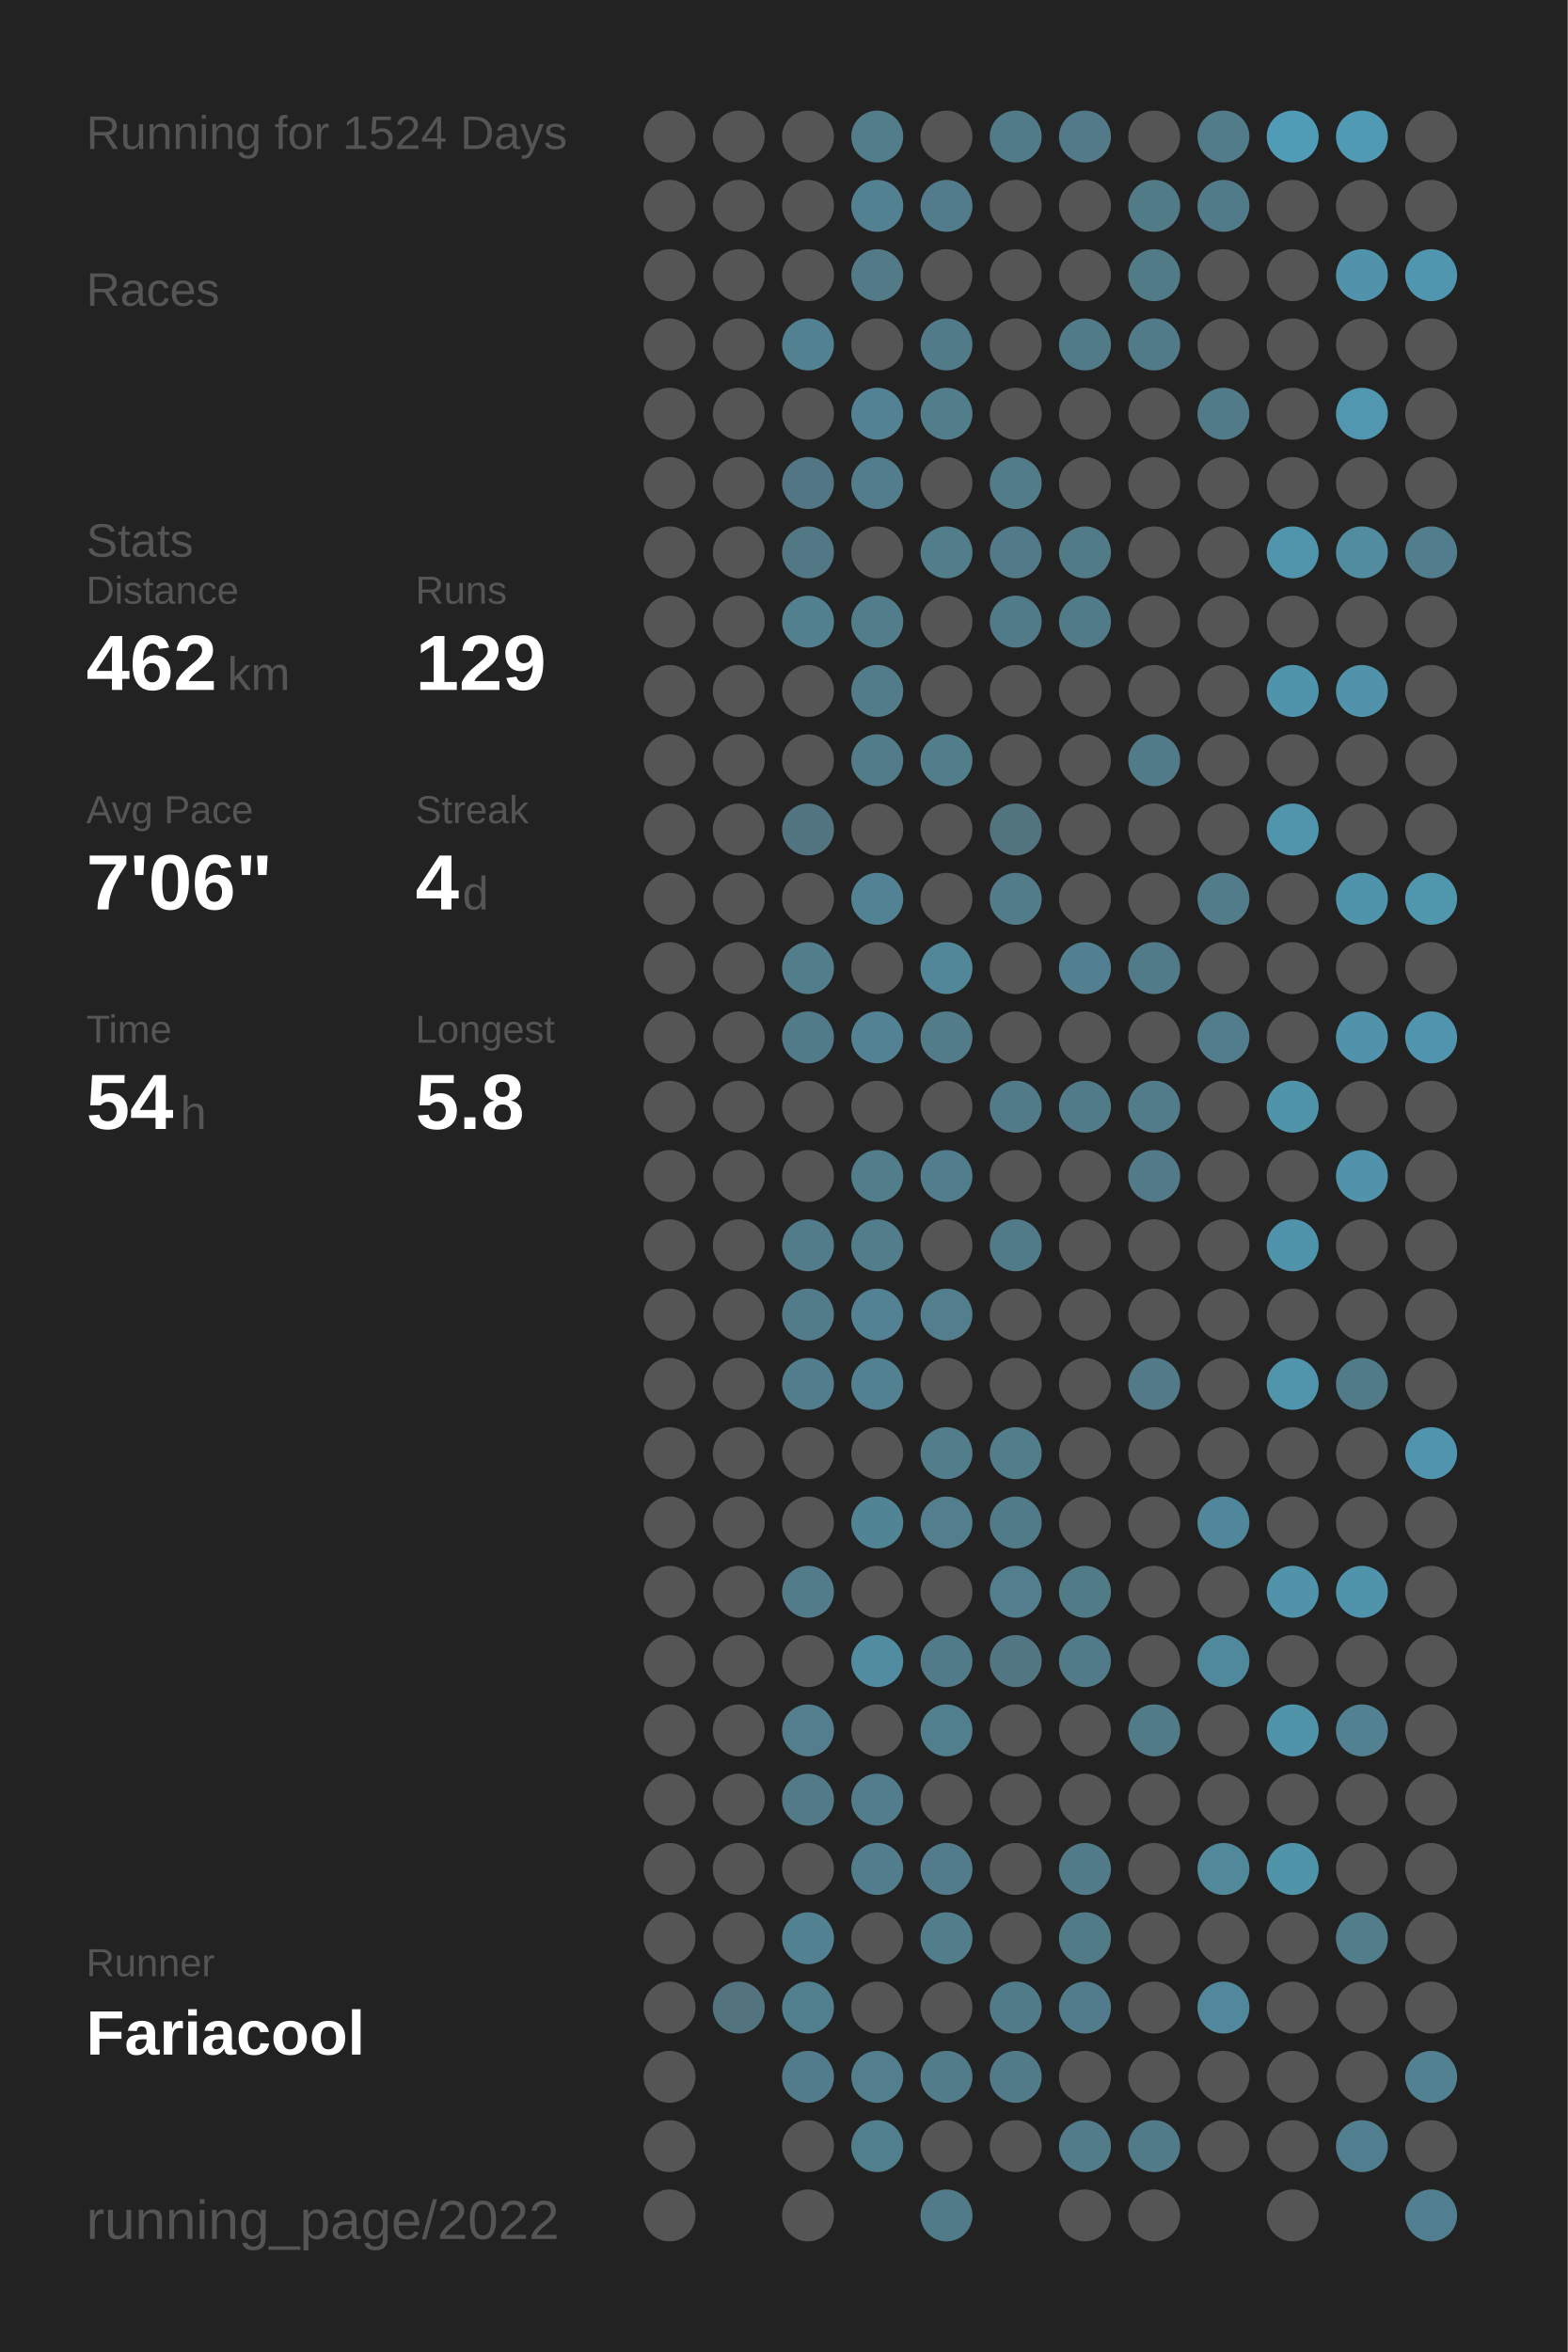
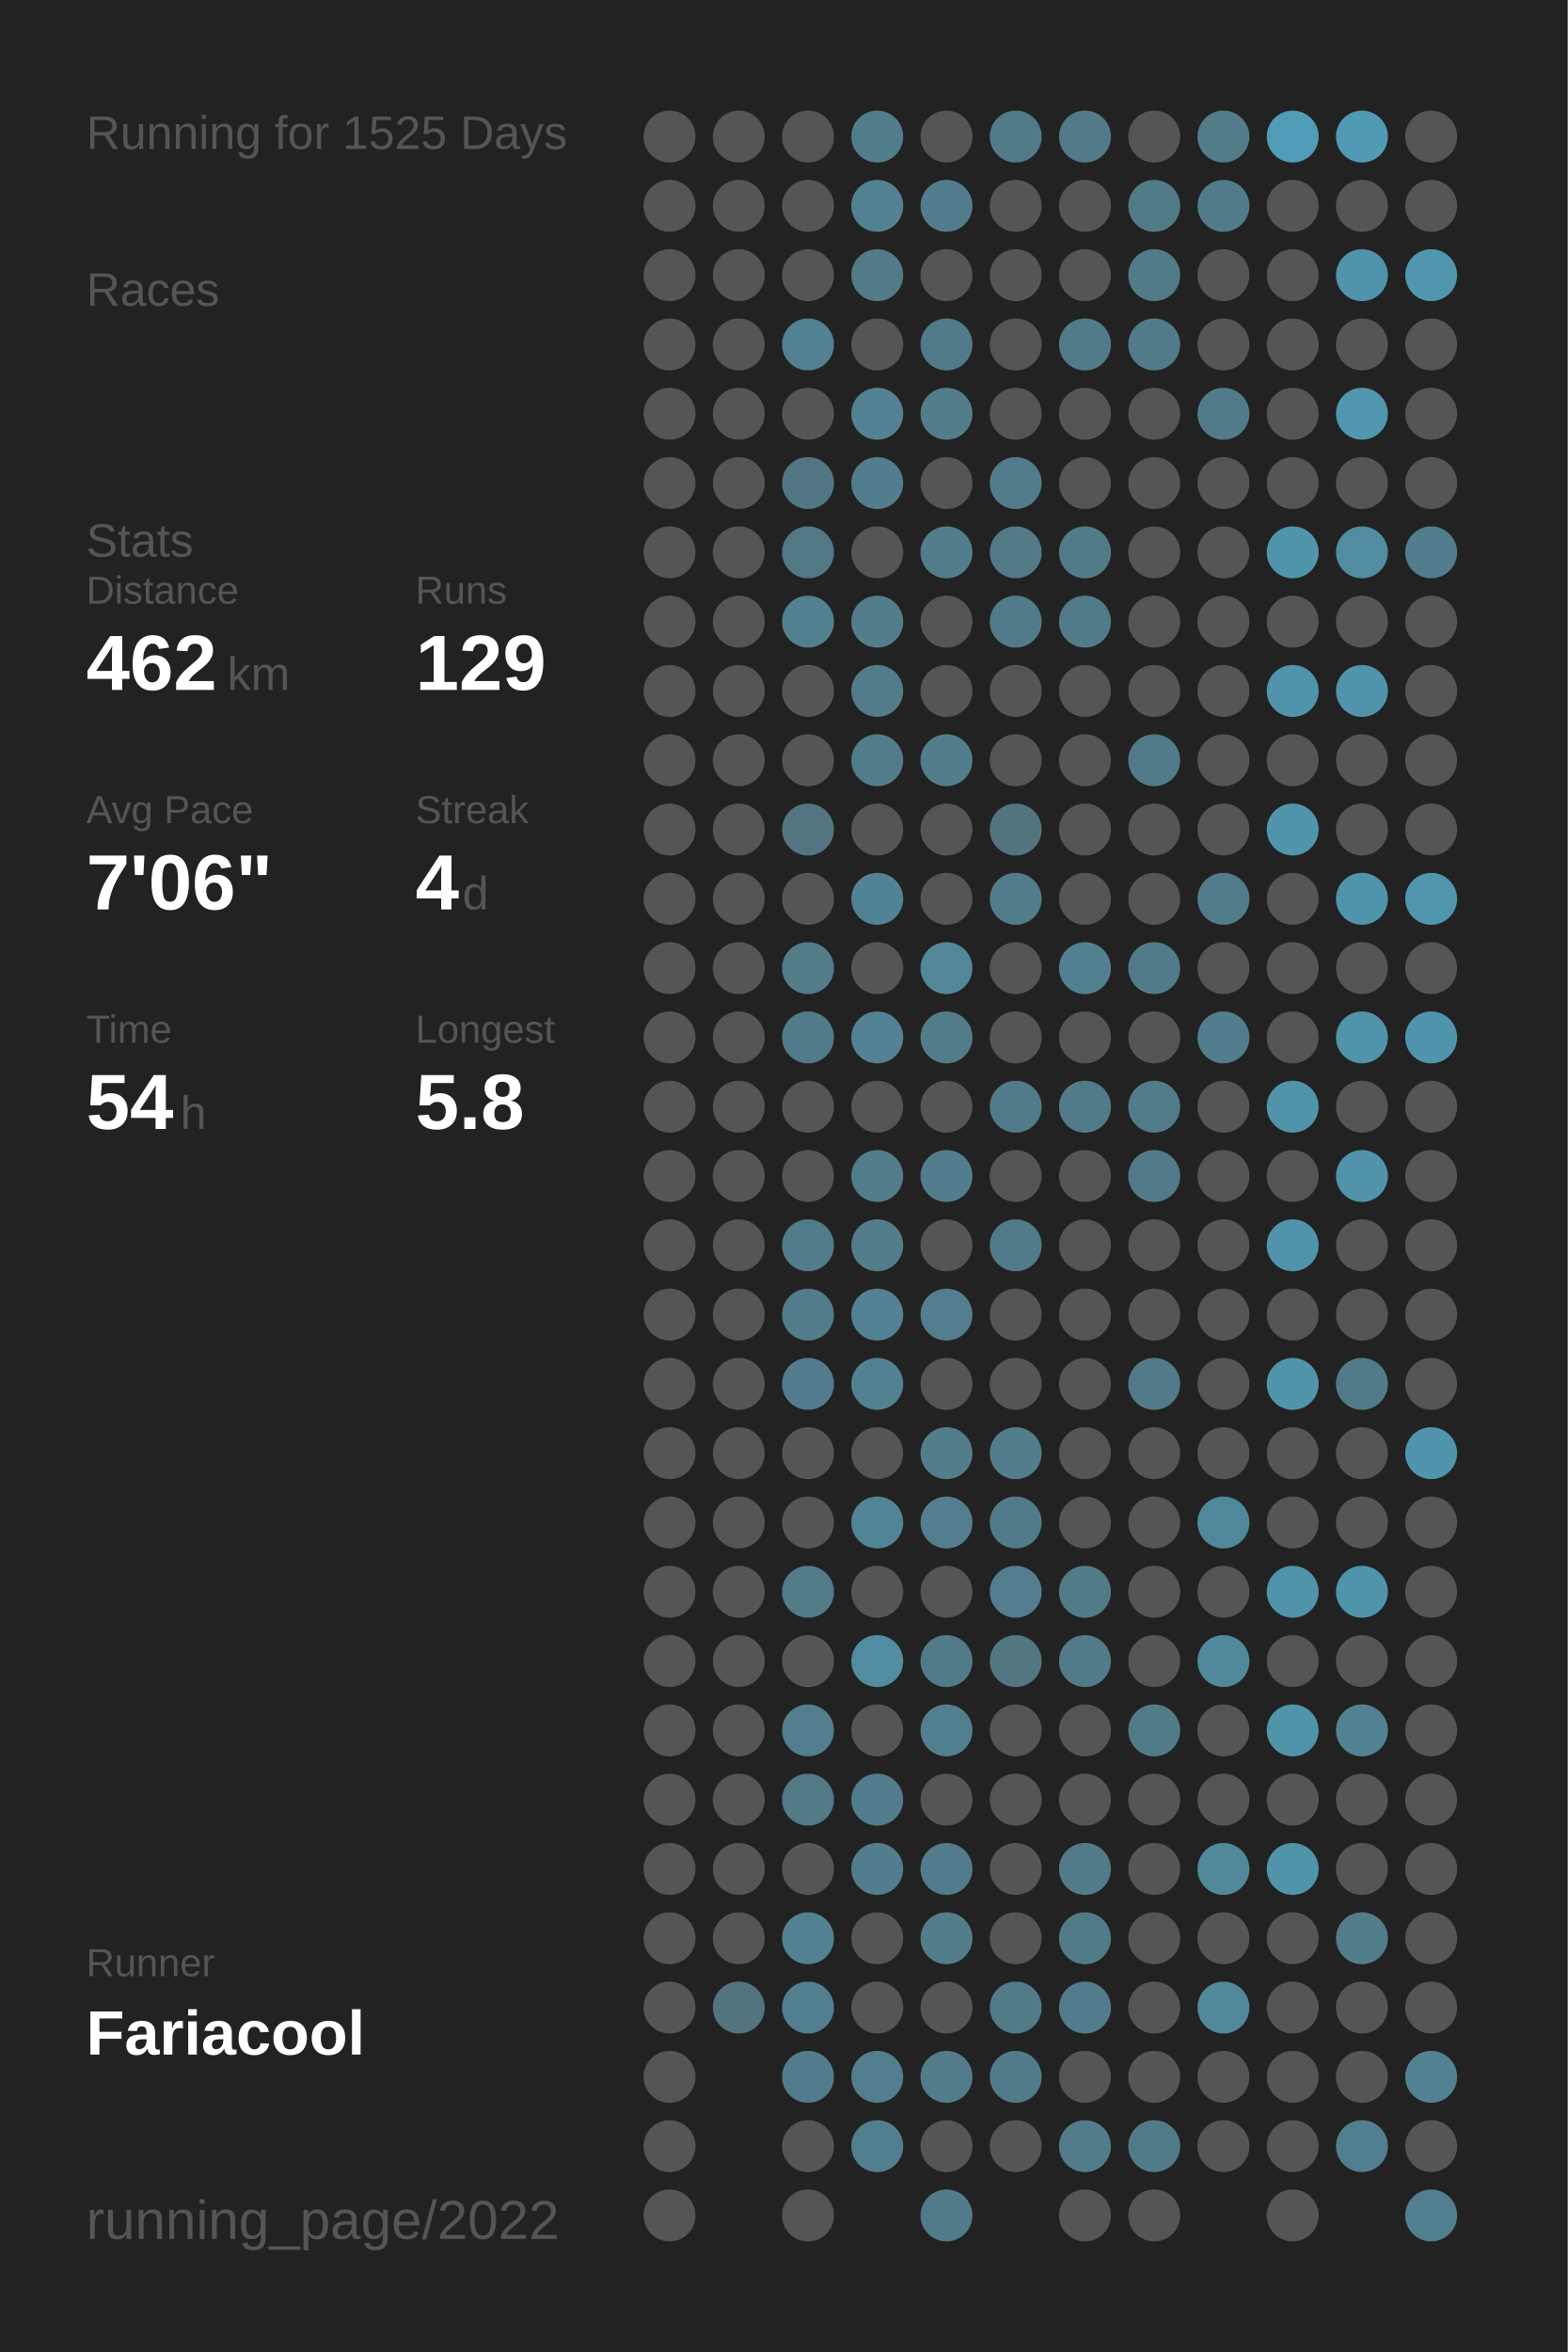
<svg xmlns="http://www.w3.org/2000/svg" baseProfile="full" height="300mm" version="1.1" viewBox="0,0,200,300" width="200mm">
  <defs />
  <rect fill="#222222" height="300" width="200" x="0" y="0" />
-   <text fill="#555555" style="font-size:6px; font-family:Arial;" x="11" y="19">Running for 1524 Days</text>
+   <text fill="#555555" style="font-size:6px; font-family:Arial;" x="11" y="19">Running for 1525 Days</text>
  <text fill="#555555" style="font-size:6px; font-family:Arial;" x="11" y="39">Races</text>
  <text fill="#555555" style="font-size:6px; font-family:Arial;" x="11" y="71">Stats</text>
  <text fill="#555555" style="font-size:5px; font-family:Arial;" x="11" y="77">Distance</text>
  <text fill="#FFFFFF" style="font-size:10px; font-family:Arial; font-weight:bold;" x="11" y="88">462</text>
  <text fill="#555555" style="font-size:6px; font-family:Arial;" x="29" y="88">km</text>
  <text fill="#555555" style="font-size:5px; font-family:Arial;" x="53" y="77">Runs</text>
  <text fill="#FFFFFF" style="font-size:10px; font-family:Arial; font-weight:bold;" x="53" y="88">129</text>
  <text fill="#555555" style="font-size:5px; font-family:Arial;" x="11" y="105">Avg Pace</text>
  <text fill="#FFFFFF" style="font-size:10px; font-family:Arial; font-weight:bold;" x="11" y="116">7'06"</text>
  <text fill="#555555" style="font-size:5px; font-family:Arial;" x="53" y="105">Streak</text>
  <text fill="#FFFFFF" style="font-size:10px; font-family:Arial; font-weight:bold;" x="53" y="116">4</text>
  <text fill="#555555" style="font-size:6px; font-family:Arial;" x="59" y="116">d</text>
  <text fill="#555555" style="font-size:5px; font-family:Arial;" x="11" y="133">Time</text>
  <text fill="#FFFFFF" style="font-size:10px; font-family:Arial; font-weight:bold;" x="11" y="144">54</text>
  <text fill="#555555" style="font-size:6px; font-family:Arial;" x="23" y="144">h</text>
  <text fill="#555555" style="font-size:5px; font-family:Arial;" x="53" y="133">Longest</text>
  <text fill="#FFFFFF" style="font-size:10px; font-family:Arial; font-weight:bold;" x="53" y="144">5.8</text>
  <text fill="#555555" style="font-size:5px; font-family:Arial;" x="11" y="252.065">Runner</text>
  <text fill="#FFFFFF" style="font-size:8px; font-family:Arial; font-weight:bold;" x="11" y="262.065">Fariacool</text>
  <text fill="#555555" style="font-size:7px; font-family:Arial;" x="11" y="285.581">running_page/2022</text>
  <circle cx="85.417" cy="17.419" fill="#555555" r="3.312" />
  <circle cx="85.417" cy="26.258" fill="#555555" r="3.312" />
  <circle cx="85.417" cy="35.097" fill="#555555" r="3.312" />
  <circle cx="85.417" cy="43.935" fill="#555555" r="3.312" />
  <circle cx="85.417" cy="52.774" fill="#555555" r="3.312" />
  <circle cx="85.417" cy="61.613" fill="#555555" r="3.312" />
  <circle cx="85.417" cy="70.452" fill="#555555" r="3.312" />
  <circle cx="85.417" cy="79.29" fill="#555555" r="3.312" />
  <circle cx="85.417" cy="88.129" fill="#555555" r="3.312" />
  <circle cx="85.417" cy="96.968" fill="#555555" r="3.312" />
  <circle cx="85.417" cy="105.806" fill="#555555" r="3.312" />
  <circle cx="85.417" cy="114.645" fill="#555555" r="3.312" />
  <circle cx="85.417" cy="123.484" fill="#555555" r="3.312" />
  <circle cx="85.417" cy="132.323" fill="#555555" r="3.312" />
  <circle cx="85.417" cy="141.161" fill="#555555" r="3.312" />
  <circle cx="85.417" cy="150" fill="#555555" r="3.312" />
  <circle cx="85.417" cy="158.839" fill="#555555" r="3.312" />
  <circle cx="85.417" cy="167.677" fill="#555555" r="3.312" />
  <circle cx="85.417" cy="176.516" fill="#555555" r="3.312" />
  <circle cx="85.417" cy="185.355" fill="#555555" r="3.312" />
  <circle cx="85.417" cy="194.194" fill="#555555" r="3.312" />
  <circle cx="85.417" cy="203.032" fill="#555555" r="3.312" />
  <circle cx="85.417" cy="211.871" fill="#555555" r="3.312" />
  <circle cx="85.417" cy="220.71" fill="#555555" r="3.312" />
  <circle cx="85.417" cy="229.548" fill="#555555" r="3.312" />
  <circle cx="85.417" cy="238.387" fill="#555555" r="3.312" />
  <circle cx="85.417" cy="247.226" fill="#555555" r="3.312" />
  <circle cx="85.417" cy="256.065" fill="#555555" r="3.312" />
  <circle cx="85.417" cy="264.903" fill="#555555" r="3.312" />
  <circle cx="85.417" cy="273.742" fill="#555555" r="3.312" />
  <circle cx="85.417" cy="282.581" fill="#555555" r="3.312" />
  <circle cx="94.25" cy="17.419" fill="#555555" r="3.312" />
  <circle cx="94.25" cy="26.258" fill="#555555" r="3.312" />
  <circle cx="94.25" cy="35.097" fill="#555555" r="3.312" />
  <circle cx="94.25" cy="43.935" fill="#555555" r="3.312" />
  <circle cx="94.25" cy="52.774" fill="#555555" r="3.312" />
  <circle cx="94.25" cy="61.613" fill="#555555" r="3.312" />
  <circle cx="94.25" cy="70.452" fill="#555555" r="3.312" />
  <circle cx="94.25" cy="79.29" fill="#555555" r="3.312" />
  <circle cx="94.25" cy="88.129" fill="#555555" r="3.312" />
  <circle cx="94.25" cy="96.968" fill="#555555" r="3.312" />
  <circle cx="94.25" cy="105.806" fill="#555555" r="3.312" />
  <circle cx="94.25" cy="114.645" fill="#555555" r="3.312" />
  <circle cx="94.25" cy="123.484" fill="#555555" r="3.312" />
  <circle cx="94.25" cy="132.323" fill="#555555" r="3.312" />
  <circle cx="94.25" cy="141.161" fill="#555555" r="3.312" />
  <circle cx="94.25" cy="150" fill="#555555" r="3.312" />
  <circle cx="94.25" cy="158.839" fill="#555555" r="3.312" />
  <circle cx="94.25" cy="167.677" fill="#555555" r="3.312" />
  <circle cx="94.25" cy="176.516" fill="#555555" r="3.312" />
  <circle cx="94.25" cy="185.355" fill="#555555" r="3.312" />
  <circle cx="94.25" cy="194.194" fill="#555555" r="3.312" />
  <circle cx="94.25" cy="203.032" fill="#555555" r="3.312" />
  <circle cx="94.25" cy="211.871" fill="#555555" r="3.312" />
  <circle cx="94.25" cy="220.71" fill="#555555" r="3.312" />
  <circle cx="94.25" cy="229.548" fill="#555555" r="3.312" />
  <circle cx="94.25" cy="238.387" fill="#555555" r="3.312" />
  <circle cx="94.25" cy="247.226" fill="#555555" r="3.312" />
  <circle cx="94.25" cy="256.065" fill="#53737f" r="3.312" />
  <circle cx="103.083" cy="17.419" fill="#555555" r="3.312" />
  <circle cx="103.083" cy="26.258" fill="#555555" r="3.312" />
  <circle cx="103.083" cy="35.097" fill="#555555" r="3.312" />
  <circle cx="103.083" cy="43.935" fill="#528191" r="3.312" />
  <circle cx="103.083" cy="52.774" fill="#555555" r="3.312" />
  <circle cx="103.083" cy="61.613" fill="#527683" r="3.312" />
  <circle cx="103.083" cy="70.452" fill="#527885" r="3.312" />
  <circle cx="103.083" cy="79.29" fill="#52808f" r="3.312" />
  <circle cx="103.083" cy="88.129" fill="#555555" r="3.312" />
  <circle cx="103.083" cy="96.968" fill="#555555" r="3.312" />
  <circle cx="103.083" cy="105.806" fill="#527581" r="3.312" />
  <circle cx="103.083" cy="114.645" fill="#555555" r="3.312" />
  <circle cx="103.083" cy="123.484" fill="#527d8b" r="3.312" />
  <circle cx="103.083" cy="132.323" fill="#527b89" r="3.312" />
  <circle cx="103.083" cy="141.161" fill="#555555" r="3.312" />
  <circle cx="103.083" cy="150" fill="#555555" r="3.312" />
  <circle cx="103.083" cy="158.839" fill="#527c8a" r="3.312" />
  <circle cx="103.083" cy="167.677" fill="#527c8a" r="3.312" />
  <circle cx="103.083" cy="176.516" fill="#527d8c" r="3.312" />
  <circle cx="103.083" cy="185.355" fill="#555555" r="3.312" />
  <circle cx="103.083" cy="194.194" fill="#555555" r="3.312" />
  <circle cx="103.083" cy="203.032" fill="#527c8a" r="3.312" />
  <circle cx="103.083" cy="211.871" fill="#555555" r="3.312" />
  <circle cx="103.083" cy="220.71" fill="#527e8d" r="3.312" />
  <circle cx="103.083" cy="229.548" fill="#527a87" r="3.312" />
  <circle cx="103.083" cy="238.387" fill="#555555" r="3.312" />
  <circle cx="103.083" cy="247.226" fill="#528191" r="3.312" />
  <circle cx="103.083" cy="256.065" fill="#527f8e" r="3.312" />
  <circle cx="103.083" cy="264.903" fill="#527c8b" r="3.312" />
  <circle cx="103.083" cy="273.742" fill="#555555" r="3.312" />
  <circle cx="103.083" cy="282.581" fill="#555555" r="3.312" />
  <circle cx="111.917" cy="17.419" fill="#527e8c" r="3.312" />
  <circle cx="111.917" cy="26.258" fill="#528292" r="3.312" />
  <circle cx="111.917" cy="35.097" fill="#527a87" r="3.312" />
  <circle cx="111.917" cy="43.935" fill="#555555" r="3.312" />
  <circle cx="111.917" cy="52.774" fill="#528293" r="3.312" />
  <circle cx="111.917" cy="61.613" fill="#527d8c" r="3.312" />
  <circle cx="111.917" cy="70.452" fill="#555555" r="3.312" />
  <circle cx="111.917" cy="79.29" fill="#527d8b" r="3.312" />
  <circle cx="111.917" cy="88.129" fill="#527c8a" r="3.312" />
  <circle cx="111.917" cy="96.968" fill="#527c8a" r="3.312" />
  <circle cx="111.917" cy="105.806" fill="#555555" r="3.312" />
  <circle cx="111.917" cy="114.645" fill="#528394" r="3.312" />
  <circle cx="111.917" cy="123.484" fill="#555555" r="3.312" />
  <circle cx="111.917" cy="132.323" fill="#528293" r="3.312" />
  <circle cx="111.917" cy="141.161" fill="#555555" r="3.312" />
  <circle cx="111.917" cy="150" fill="#527d8b" r="3.312" />
  <circle cx="111.917" cy="158.839" fill="#527d8b" r="3.312" />
  <circle cx="111.917" cy="167.677" fill="#528293" r="3.312" />
  <circle cx="111.917" cy="176.516" fill="#528192" r="3.312" />
  <circle cx="111.917" cy="185.355" fill="#555555" r="3.312" />
  <circle cx="111.917" cy="194.194" fill="#518495" r="3.312" />
  <circle cx="111.917" cy="203.032" fill="#555555" r="3.312" />
  <circle cx="111.917" cy="211.871" fill="#518ca0" r="3.312" />
  <circle cx="111.917" cy="220.71" fill="#555555" r="3.312" />
  <circle cx="111.917" cy="229.548" fill="#527d8c" r="3.312" />
  <circle cx="111.917" cy="238.387" fill="#527d8c" r="3.312" />
  <circle cx="111.917" cy="247.226" fill="#555555" r="3.312" />
  <circle cx="111.917" cy="256.065" fill="#555555" r="3.312" />
  <circle cx="111.917" cy="264.903" fill="#527e8e" r="3.312" />
  <circle cx="111.917" cy="273.742" fill="#527f8e" r="3.312" />
  <circle cx="120.75" cy="17.419" fill="#555555" r="3.312" />
  <circle cx="120.75" cy="26.258" fill="#527c8b" r="3.312" />
  <circle cx="120.75" cy="35.097" fill="#555555" r="3.312" />
  <circle cx="120.75" cy="43.935" fill="#527b89" r="3.312" />
  <circle cx="120.75" cy="52.774" fill="#527d8b" r="3.312" />
  <circle cx="120.75" cy="61.613" fill="#555555" r="3.312" />
  <circle cx="120.75" cy="70.452" fill="#527d8b" r="3.312" />
  <circle cx="120.75" cy="79.29" fill="#555555" r="3.312" />
  <circle cx="120.75" cy="88.129" fill="#555555" r="3.312" />
  <circle cx="120.75" cy="96.968" fill="#527d8b" r="3.312" />
  <circle cx="120.75" cy="105.806" fill="#555555" r="3.312" />
  <circle cx="120.75" cy="114.645" fill="#555555" r="3.312" />
  <circle cx="120.75" cy="123.484" fill="#518799" r="3.312" />
  <circle cx="120.75" cy="132.323" fill="#527c8a" r="3.312" />
  <circle cx="120.75" cy="141.161" fill="#555555" r="3.312" />
  <circle cx="120.75" cy="150" fill="#527d8c" r="3.312" />
  <circle cx="120.75" cy="158.839" fill="#555555" r="3.312" />
  <circle cx="120.75" cy="167.677" fill="#527e8d" r="3.312" />
  <circle cx="120.75" cy="176.516" fill="#555555" r="3.312" />
  <circle cx="120.75" cy="185.355" fill="#527e8c" r="3.312" />
  <circle cx="120.75" cy="194.194" fill="#527e8d" r="3.312" />
  <circle cx="120.75" cy="203.032" fill="#555555" r="3.312" />
  <circle cx="120.75" cy="211.871" fill="#527b89" r="3.312" />
  <circle cx="120.75" cy="220.71" fill="#527f8e" r="3.312" />
  <circle cx="120.75" cy="229.548" fill="#555555" r="3.312" />
  <circle cx="120.75" cy="238.387" fill="#527c8b" r="3.312" />
  <circle cx="120.75" cy="247.226" fill="#527d8b" r="3.312" />
  <circle cx="120.75" cy="256.065" fill="#555555" r="3.312" />
  <circle cx="120.75" cy="264.903" fill="#527c8a" r="3.312" />
  <circle cx="120.75" cy="273.742" fill="#555555" r="3.312" />
  <circle cx="120.75" cy="282.581" fill="#527b89" r="3.312" />
  <circle cx="129.583" cy="17.419" fill="#527b89" r="3.312" />
  <circle cx="129.583" cy="26.258" fill="#555555" r="3.312" />
  <circle cx="129.583" cy="35.097" fill="#555555" r="3.312" />
  <circle cx="129.583" cy="43.935" fill="#555555" r="3.312" />
  <circle cx="129.583" cy="52.774" fill="#555555" r="3.312" />
  <circle cx="129.583" cy="61.613" fill="#527c8a" r="3.312" />
  <circle cx="129.583" cy="70.452" fill="#527a88" r="3.312" />
  <circle cx="129.583" cy="79.29" fill="#527b89" r="3.312" />
  <circle cx="129.583" cy="88.129" fill="#555555" r="3.312" />
  <circle cx="129.583" cy="96.968" fill="#555555" r="3.312" />
  <circle cx="129.583" cy="105.806" fill="#52747f" r="3.312" />
  <circle cx="129.583" cy="114.645" fill="#527c8a" r="3.312" />
  <circle cx="129.583" cy="123.484" fill="#555555" r="3.312" />
  <circle cx="129.583" cy="132.323" fill="#555555" r="3.312" />
  <circle cx="129.583" cy="141.161" fill="#527b89" r="3.312" />
  <circle cx="129.583" cy="150" fill="#555555" r="3.312" />
  <circle cx="129.583" cy="158.839" fill="#527b89" r="3.312" />
  <circle cx="129.583" cy="167.677" fill="#555555" r="3.312" />
  <circle cx="129.583" cy="176.516" fill="#555555" r="3.312" />
  <circle cx="129.583" cy="185.355" fill="#527d8b" r="3.312" />
  <circle cx="129.583" cy="194.194" fill="#527b89" r="3.312" />
  <circle cx="129.583" cy="203.032" fill="#527e8d" r="3.312" />
  <circle cx="129.583" cy="211.871" fill="#527682" r="3.312" />
  <circle cx="129.583" cy="220.71" fill="#555555" r="3.312" />
  <circle cx="129.583" cy="229.548" fill="#555555" r="3.312" />
  <circle cx="129.583" cy="238.387" fill="#555555" r="3.312" />
  <circle cx="129.583" cy="247.226" fill="#555555" r="3.312" />
  <circle cx="129.583" cy="256.065" fill="#527b89" r="3.312" />
  <circle cx="129.583" cy="264.903" fill="#527b89" r="3.312" />
  <circle cx="129.583" cy="273.742" fill="#555555" r="3.312" />
  <circle cx="138.417" cy="17.419" fill="#527a88" r="3.312" />
  <circle cx="138.417" cy="26.258" fill="#555555" r="3.312" />
  <circle cx="138.417" cy="35.097" fill="#555555" r="3.312" />
  <circle cx="138.417" cy="43.935" fill="#527b89" r="3.312" />
  <circle cx="138.417" cy="52.774" fill="#555555" r="3.312" />
  <circle cx="138.417" cy="61.613" fill="#555555" r="3.312" />
  <circle cx="138.417" cy="70.452" fill="#527b88" r="3.312" />
  <circle cx="138.417" cy="79.29" fill="#527b89" r="3.312" />
  <circle cx="138.417" cy="88.129" fill="#555555" r="3.312" />
  <circle cx="138.417" cy="96.968" fill="#555555" r="3.312" />
  <circle cx="138.417" cy="105.806" fill="#555555" r="3.312" />
  <circle cx="138.417" cy="114.645" fill="#555555" r="3.312" />
  <circle cx="138.417" cy="123.484" fill="#528090" r="3.312" />
  <circle cx="138.417" cy="132.323" fill="#555555" r="3.312" />
  <circle cx="138.417" cy="141.161" fill="#527b89" r="3.312" />
  <circle cx="138.417" cy="150" fill="#555555" r="3.312" />
  <circle cx="138.417" cy="158.839" fill="#555555" r="3.312" />
  <circle cx="138.417" cy="167.677" fill="#555555" r="3.312" />
  <circle cx="138.417" cy="176.516" fill="#555555" r="3.312" />
  <circle cx="138.417" cy="185.355" fill="#555555" r="3.312" />
  <circle cx="138.417" cy="194.194" fill="#555555" r="3.312" />
  <circle cx="138.417" cy="203.032" fill="#527b88" r="3.312" />
  <circle cx="138.417" cy="211.871" fill="#527b89" r="3.312" />
  <circle cx="138.417" cy="220.71" fill="#555555" r="3.312" />
  <circle cx="138.417" cy="229.548" fill="#555555" r="3.312" />
  <circle cx="138.417" cy="238.387" fill="#527b89" r="3.312" />
  <circle cx="138.417" cy="247.226" fill="#527b88" r="3.312" />
  <circle cx="138.417" cy="256.065" fill="#527c8b" r="3.312" />
  <circle cx="138.417" cy="264.903" fill="#555555" r="3.312" />
  <circle cx="138.417" cy="273.742" fill="#527c8a" r="3.312" />
  <circle cx="138.417" cy="282.581" fill="#555555" r="3.312" />
  <circle cx="147.25" cy="17.419" fill="#555555" r="3.312" />
  <circle cx="147.25" cy="26.258" fill="#527b88" r="3.312" />
  <circle cx="147.25" cy="35.097" fill="#527b88" r="3.312" />
  <circle cx="147.25" cy="43.935" fill="#527b89" r="3.312" />
  <circle cx="147.25" cy="52.774" fill="#555555" r="3.312" />
  <circle cx="147.25" cy="61.613" fill="#555555" r="3.312" />
  <circle cx="147.25" cy="70.452" fill="#555555" r="3.312" />
  <circle cx="147.25" cy="79.29" fill="#555555" r="3.312" />
  <circle cx="147.25" cy="88.129" fill="#555555" r="3.312" />
  <circle cx="147.25" cy="96.968" fill="#527b89" r="3.312" />
  <circle cx="147.25" cy="105.806" fill="#555555" r="3.312" />
  <circle cx="147.25" cy="114.645" fill="#555555" r="3.312" />
  <circle cx="147.25" cy="123.484" fill="#527b89" r="3.312" />
  <circle cx="147.25" cy="132.323" fill="#555555" r="3.312" />
  <circle cx="147.25" cy="141.161" fill="#527c8a" r="3.312" />
  <circle cx="147.25" cy="150" fill="#527a88" r="3.312" />
  <circle cx="147.25" cy="158.839" fill="#555555" r="3.312" />
  <circle cx="147.25" cy="167.677" fill="#555555" r="3.312" />
  <circle cx="147.25" cy="176.516" fill="#527a88" r="3.312" />
  <circle cx="147.25" cy="185.355" fill="#555555" r="3.312" />
  <circle cx="147.25" cy="194.194" fill="#555555" r="3.312" />
  <circle cx="147.25" cy="203.032" fill="#555555" r="3.312" />
  <circle cx="147.25" cy="211.871" fill="#555555" r="3.312" />
  <circle cx="147.25" cy="220.71" fill="#527b88" r="3.312" />
  <circle cx="147.25" cy="229.548" fill="#555555" r="3.312" />
  <circle cx="147.25" cy="238.387" fill="#555555" r="3.312" />
  <circle cx="147.25" cy="247.226" fill="#555555" r="3.312" />
  <circle cx="147.25" cy="256.065" fill="#555555" r="3.312" />
  <circle cx="147.25" cy="264.903" fill="#555555" r="3.312" />
  <circle cx="147.25" cy="273.742" fill="#527b89" r="3.312" />
  <circle cx="147.25" cy="282.581" fill="#555555" r="3.312" />
  <circle cx="156.083" cy="17.419" fill="#527c8a" r="3.312" />
  <circle cx="156.083" cy="26.258" fill="#527b89" r="3.312" />
  <circle cx="156.083" cy="35.097" fill="#555555" r="3.312" />
  <circle cx="156.083" cy="43.935" fill="#555555" r="3.312" />
  <circle cx="156.083" cy="52.774" fill="#527b89" r="3.312" />
  <circle cx="156.083" cy="61.613" fill="#555555" r="3.312" />
  <circle cx="156.083" cy="70.452" fill="#555555" r="3.312" />
  <circle cx="156.083" cy="79.29" fill="#555555" r="3.312" />
  <circle cx="156.083" cy="88.129" fill="#555555" r="3.312" />
  <circle cx="156.083" cy="96.968" fill="#555555" r="3.312" />
  <circle cx="156.083" cy="105.806" fill="#555555" r="3.312" />
  <circle cx="156.083" cy="114.645" fill="#527c8a" r="3.312" />
  <circle cx="156.083" cy="123.484" fill="#555555" r="3.312" />
  <circle cx="156.083" cy="132.323" fill="#527d8c" r="3.312" />
  <circle cx="156.083" cy="141.161" fill="#555555" r="3.312" />
  <circle cx="156.083" cy="150" fill="#555555" r="3.312" />
  <circle cx="156.083" cy="158.839" fill="#555555" r="3.312" />
  <circle cx="156.083" cy="167.677" fill="#555555" r="3.312" />
  <circle cx="156.083" cy="176.516" fill="#555555" r="3.312" />
  <circle cx="156.083" cy="185.355" fill="#555555" r="3.312" />
  <circle cx="156.083" cy="194.194" fill="#51879a" r="3.312" />
  <circle cx="156.083" cy="203.032" fill="#555555" r="3.312" />
  <circle cx="156.083" cy="211.871" fill="#51899c" r="3.312" />
  <circle cx="156.083" cy="220.71" fill="#555555" r="3.312" />
  <circle cx="156.083" cy="229.548" fill="#555555" r="3.312" />
  <circle cx="156.083" cy="238.387" fill="#51899b" r="3.312" />
  <circle cx="156.083" cy="247.226" fill="#555555" r="3.312" />
  <circle cx="156.083" cy="256.065" fill="#51889b" r="3.312" />
  <circle cx="156.083" cy="264.903" fill="#555555" r="3.312" />
  <circle cx="156.083" cy="273.742" fill="#555555" r="3.312" />
  <circle cx="164.917" cy="17.419" fill="#509cb6" r="3.312" />
  <circle cx="164.917" cy="26.258" fill="#555555" r="3.312" />
  <circle cx="164.917" cy="35.097" fill="#555555" r="3.312" />
  <circle cx="164.917" cy="43.935" fill="#555555" r="3.312" />
  <circle cx="164.917" cy="52.774" fill="#555555" r="3.312" />
  <circle cx="164.917" cy="61.613" fill="#555555" r="3.312" />
  <circle cx="164.917" cy="70.452" fill="#5095ac" r="3.312" />
  <circle cx="164.917" cy="79.29" fill="#555555" r="3.312" />
  <circle cx="164.917" cy="88.129" fill="#5094ab" r="3.312" />
  <circle cx="164.917" cy="96.968" fill="#555555" r="3.312" />
  <circle cx="164.917" cy="105.806" fill="#5095ac" r="3.312" />
  <circle cx="164.917" cy="114.645" fill="#555555" r="3.312" />
  <circle cx="164.917" cy="123.484" fill="#555555" r="3.312" />
  <circle cx="164.917" cy="132.323" fill="#555555" r="3.312" />
  <circle cx="164.917" cy="141.161" fill="#5094aa" r="3.312" />
  <circle cx="164.917" cy="150" fill="#555555" r="3.312" />
  <circle cx="164.917" cy="158.839" fill="#5094ab" r="3.312" />
  <circle cx="164.917" cy="167.677" fill="#555555" r="3.312" />
  <circle cx="164.917" cy="176.516" fill="#5095ac" r="3.312" />
  <circle cx="164.917" cy="185.355" fill="#555555" r="3.312" />
  <circle cx="164.917" cy="194.194" fill="#555555" r="3.312" />
  <circle cx="164.917" cy="203.032" fill="#5093aa" r="3.312" />
  <circle cx="164.917" cy="211.871" fill="#555555" r="3.312" />
  <circle cx="164.917" cy="220.71" fill="#5094aa" r="3.312" />
  <circle cx="164.917" cy="229.548" fill="#555555" r="3.312" />
  <circle cx="164.917" cy="238.387" fill="#5094aa" r="3.312" />
  <circle cx="164.917" cy="247.226" fill="#555555" r="3.312" />
  <circle cx="164.917" cy="256.065" fill="#555555" r="3.312" />
  <circle cx="164.917" cy="264.903" fill="#555555" r="3.312" />
  <circle cx="164.917" cy="273.742" fill="#555555" r="3.312" />
  <circle cx="164.917" cy="282.581" fill="#555555" r="3.312" />
  <circle cx="173.75" cy="17.419" fill="#509ab3" r="3.312" />
  <circle cx="173.75" cy="26.258" fill="#555555" r="3.312" />
  <circle cx="173.75" cy="35.097" fill="#5093aa" r="3.312" />
  <circle cx="173.75" cy="43.935" fill="#555555" r="3.312" />
  <circle cx="173.75" cy="52.774" fill="#5097af" r="3.312" />
  <circle cx="173.75" cy="61.613" fill="#555555" r="3.312" />
  <circle cx="173.75" cy="70.452" fill="#518ca0" r="3.312" />
  <circle cx="173.75" cy="79.29" fill="#555555" r="3.312" />
  <circle cx="173.75" cy="88.129" fill="#5093aa" r="3.312" />
  <circle cx="173.75" cy="96.968" fill="#555555" r="3.312" />
  <circle cx="173.75" cy="105.806" fill="#555555" r="3.312" />
  <circle cx="173.75" cy="114.645" fill="#5094ab" r="3.312" />
  <circle cx="173.75" cy="123.484" fill="#555555" r="3.312" />
  <circle cx="173.75" cy="132.323" fill="#5093aa" r="3.312" />
  <circle cx="173.75" cy="141.161" fill="#555555" r="3.312" />
  <circle cx="173.75" cy="150" fill="#5093aa" r="3.312" />
  <circle cx="173.75" cy="158.839" fill="#555555" r="3.312" />
  <circle cx="173.75" cy="167.677" fill="#555555" r="3.312" />
  <circle cx="173.75" cy="176.516" fill="#527b89" r="3.312" />
  <circle cx="173.75" cy="185.355" fill="#555555" r="3.312" />
  <circle cx="173.75" cy="194.194" fill="#555555" r="3.312" />
  <circle cx="173.75" cy="203.032" fill="#5094ab" r="3.312" />
  <circle cx="173.75" cy="211.871" fill="#555555" r="3.312" />
  <circle cx="173.75" cy="220.71" fill="#528292" r="3.312" />
  <circle cx="173.75" cy="229.548" fill="#555555" r="3.312" />
  <circle cx="173.75" cy="238.387" fill="#555555" r="3.312" />
  <circle cx="173.75" cy="247.226" fill="#527d8b" r="3.312" />
  <circle cx="173.75" cy="256.065" fill="#555555" r="3.312" />
  <circle cx="173.75" cy="264.903" fill="#555555" r="3.312" />
  <circle cx="173.75" cy="273.742" fill="#527f8f" r="3.312" />
  <circle cx="182.583" cy="17.419" fill="#555555" r="3.312" />
  <circle cx="182.583" cy="26.258" fill="#555555" r="3.312" />
  <circle cx="182.583" cy="35.097" fill="#5096ae" r="3.312" />
  <circle cx="182.583" cy="43.935" fill="#555555" r="3.312" />
  <circle cx="182.583" cy="52.774" fill="#555555" r="3.312" />
  <circle cx="182.583" cy="61.613" fill="#555555" r="3.312" />
  <circle cx="182.583" cy="70.452" fill="#527d8c" r="3.312" />
  <circle cx="182.583" cy="79.29" fill="#555555" r="3.312" />
  <circle cx="182.583" cy="88.129" fill="#555555" r="3.312" />
  <circle cx="182.583" cy="96.968" fill="#555555" r="3.312" />
  <circle cx="182.583" cy="105.806" fill="#555555" r="3.312" />
  <circle cx="182.583" cy="114.645" fill="#5097ae" r="3.312" />
  <circle cx="182.583" cy="123.484" fill="#555555" r="3.312" />
  <circle cx="182.583" cy="132.323" fill="#5095ad" r="3.312" />
  <circle cx="182.583" cy="141.161" fill="#555555" r="3.312" />
  <circle cx="182.583" cy="150" fill="#555555" r="3.312" />
  <circle cx="182.583" cy="158.839" fill="#555555" r="3.312" />
  <circle cx="182.583" cy="167.677" fill="#555555" r="3.312" />
  <circle cx="182.583" cy="176.516" fill="#555555" r="3.312" />
  <circle cx="182.583" cy="185.355" fill="#5095ad" r="3.312" />
  <circle cx="182.583" cy="194.194" fill="#555555" r="3.312" />
  <circle cx="182.583" cy="203.032" fill="#555555" r="3.312" />
  <circle cx="182.583" cy="211.871" fill="#555555" r="3.312" />
  <circle cx="182.583" cy="220.71" fill="#555555" r="3.312" />
  <circle cx="182.583" cy="229.548" fill="#555555" r="3.312" />
  <circle cx="182.583" cy="238.387" fill="#555555" r="3.312" />
  <circle cx="182.583" cy="247.226" fill="#555555" r="3.312" />
  <circle cx="182.583" cy="256.065" fill="#555555" r="3.312" />
  <circle cx="182.583" cy="264.903" fill="#528292" r="3.312" />
  <circle cx="182.583" cy="273.742" fill="#555555" r="3.312" />
  <circle cx="182.583" cy="282.581" fill="#527f8f" r="3.312" />
</svg>
